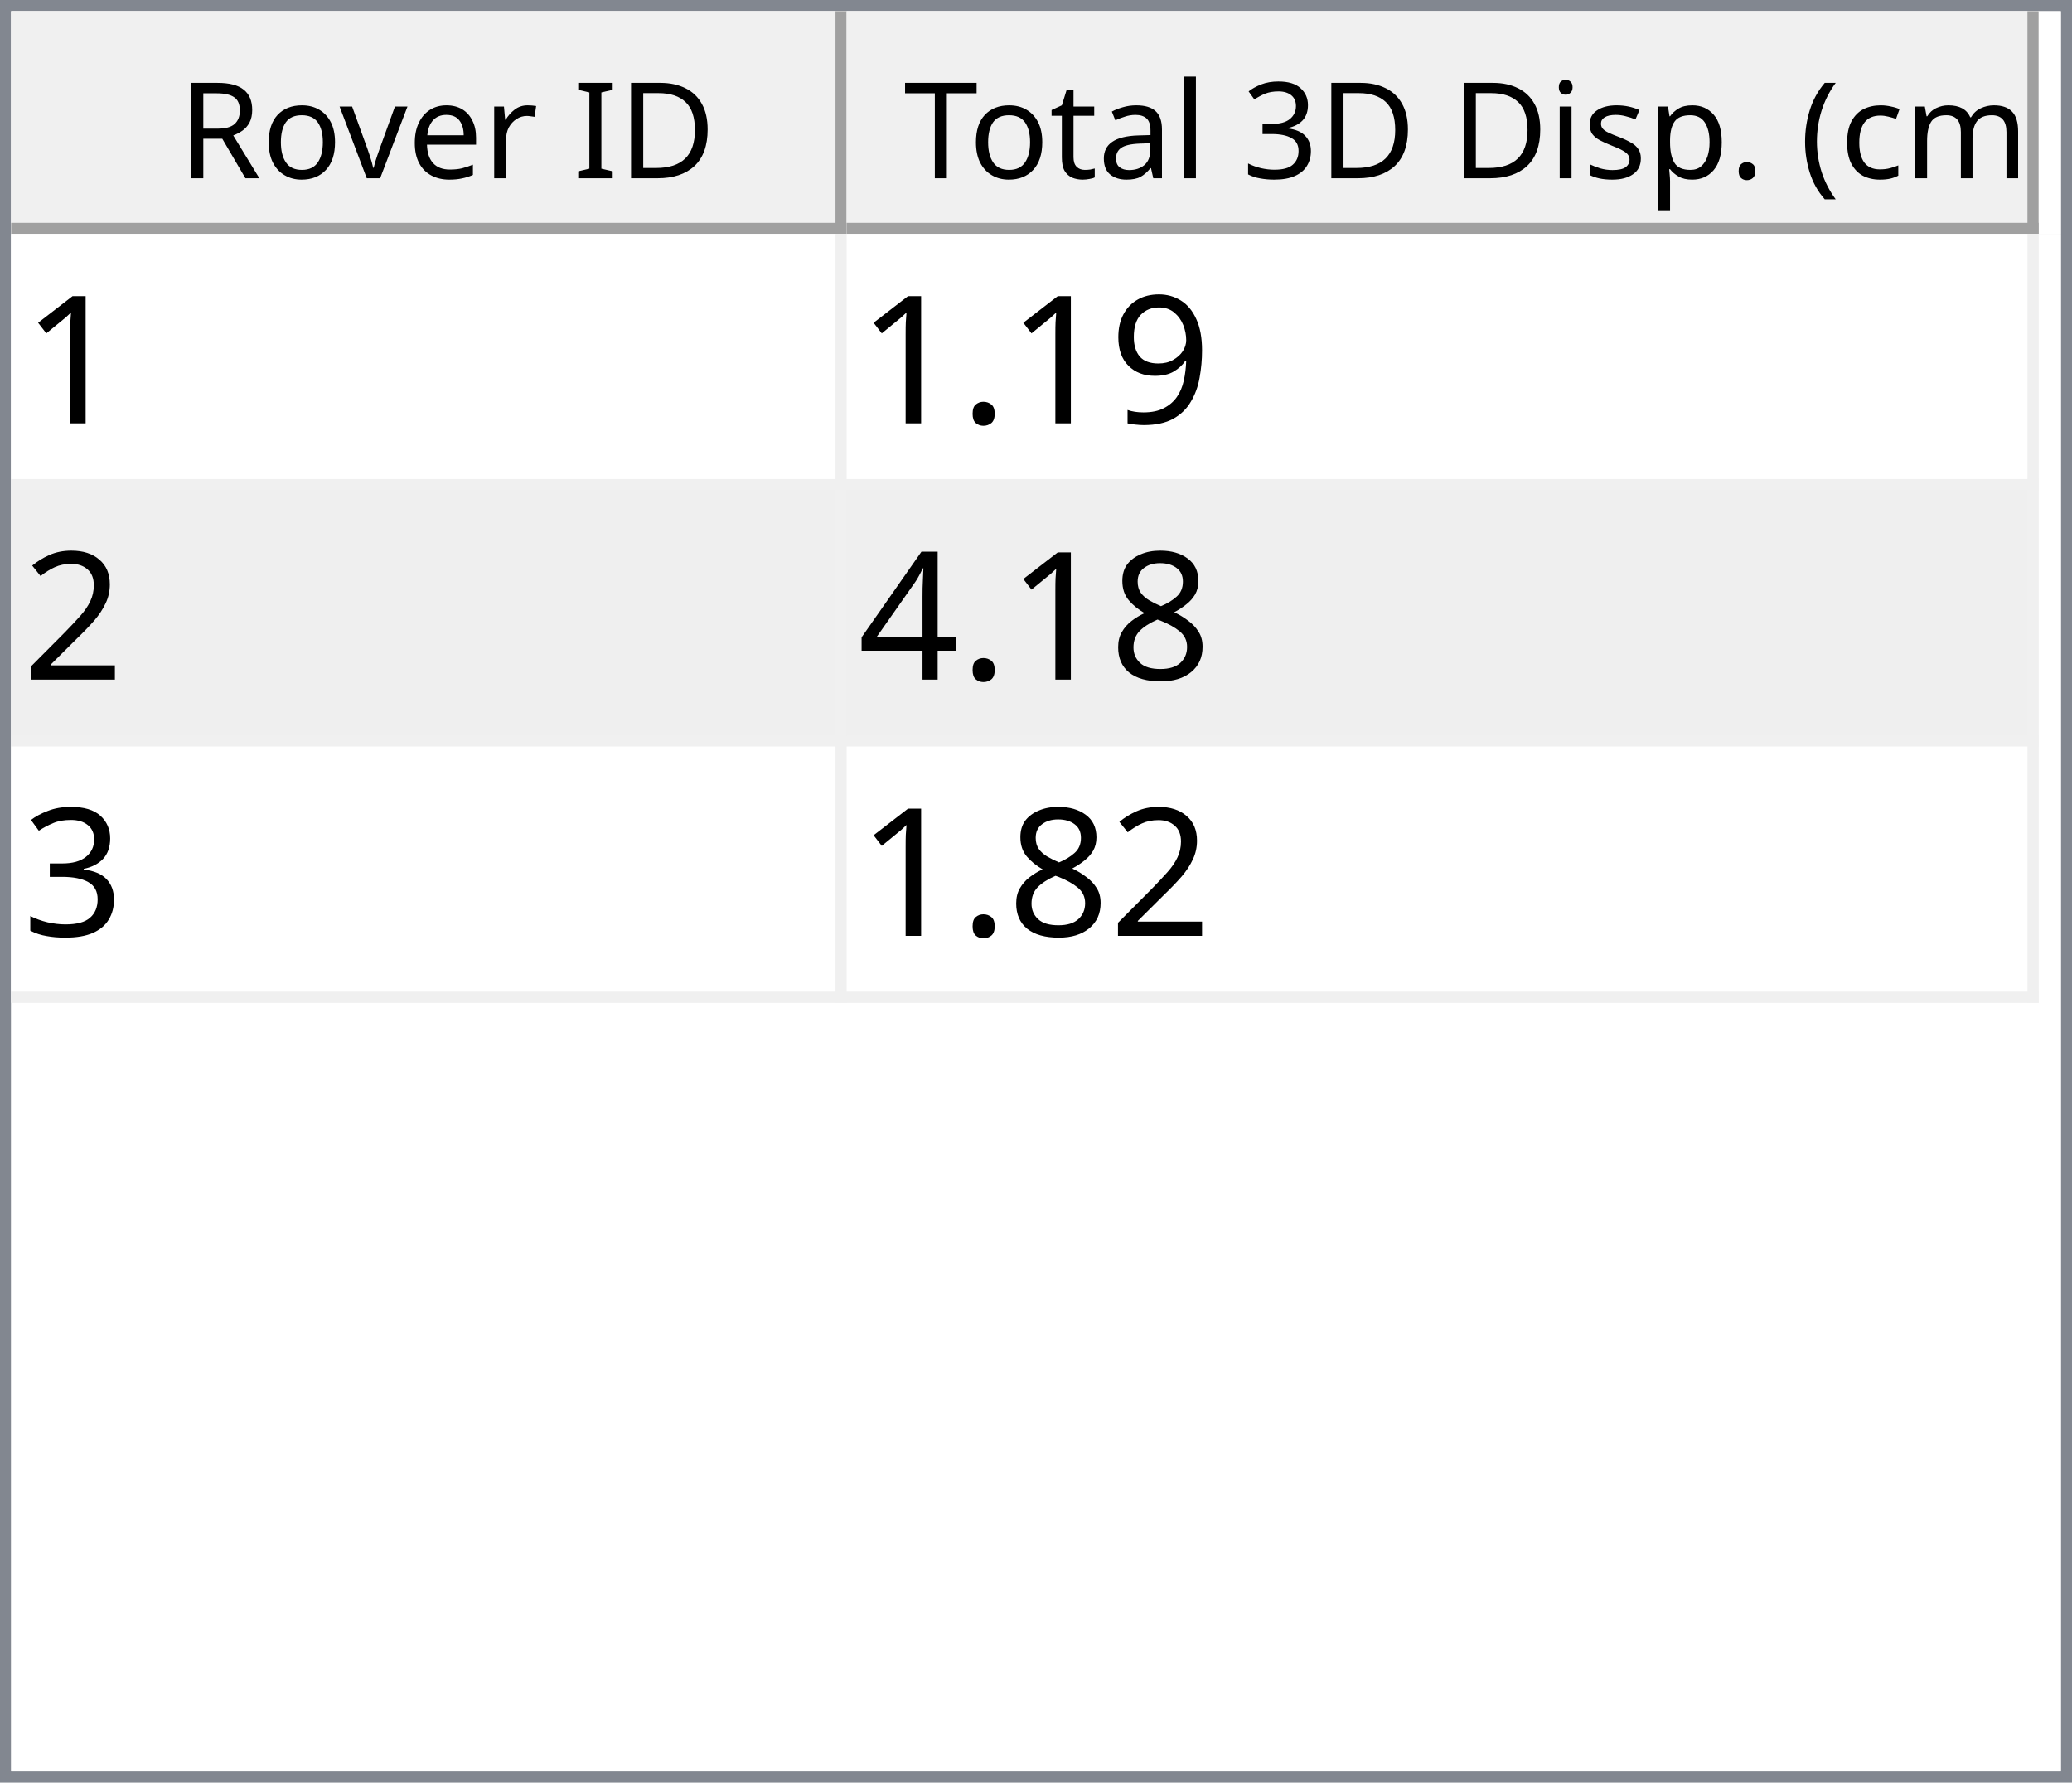
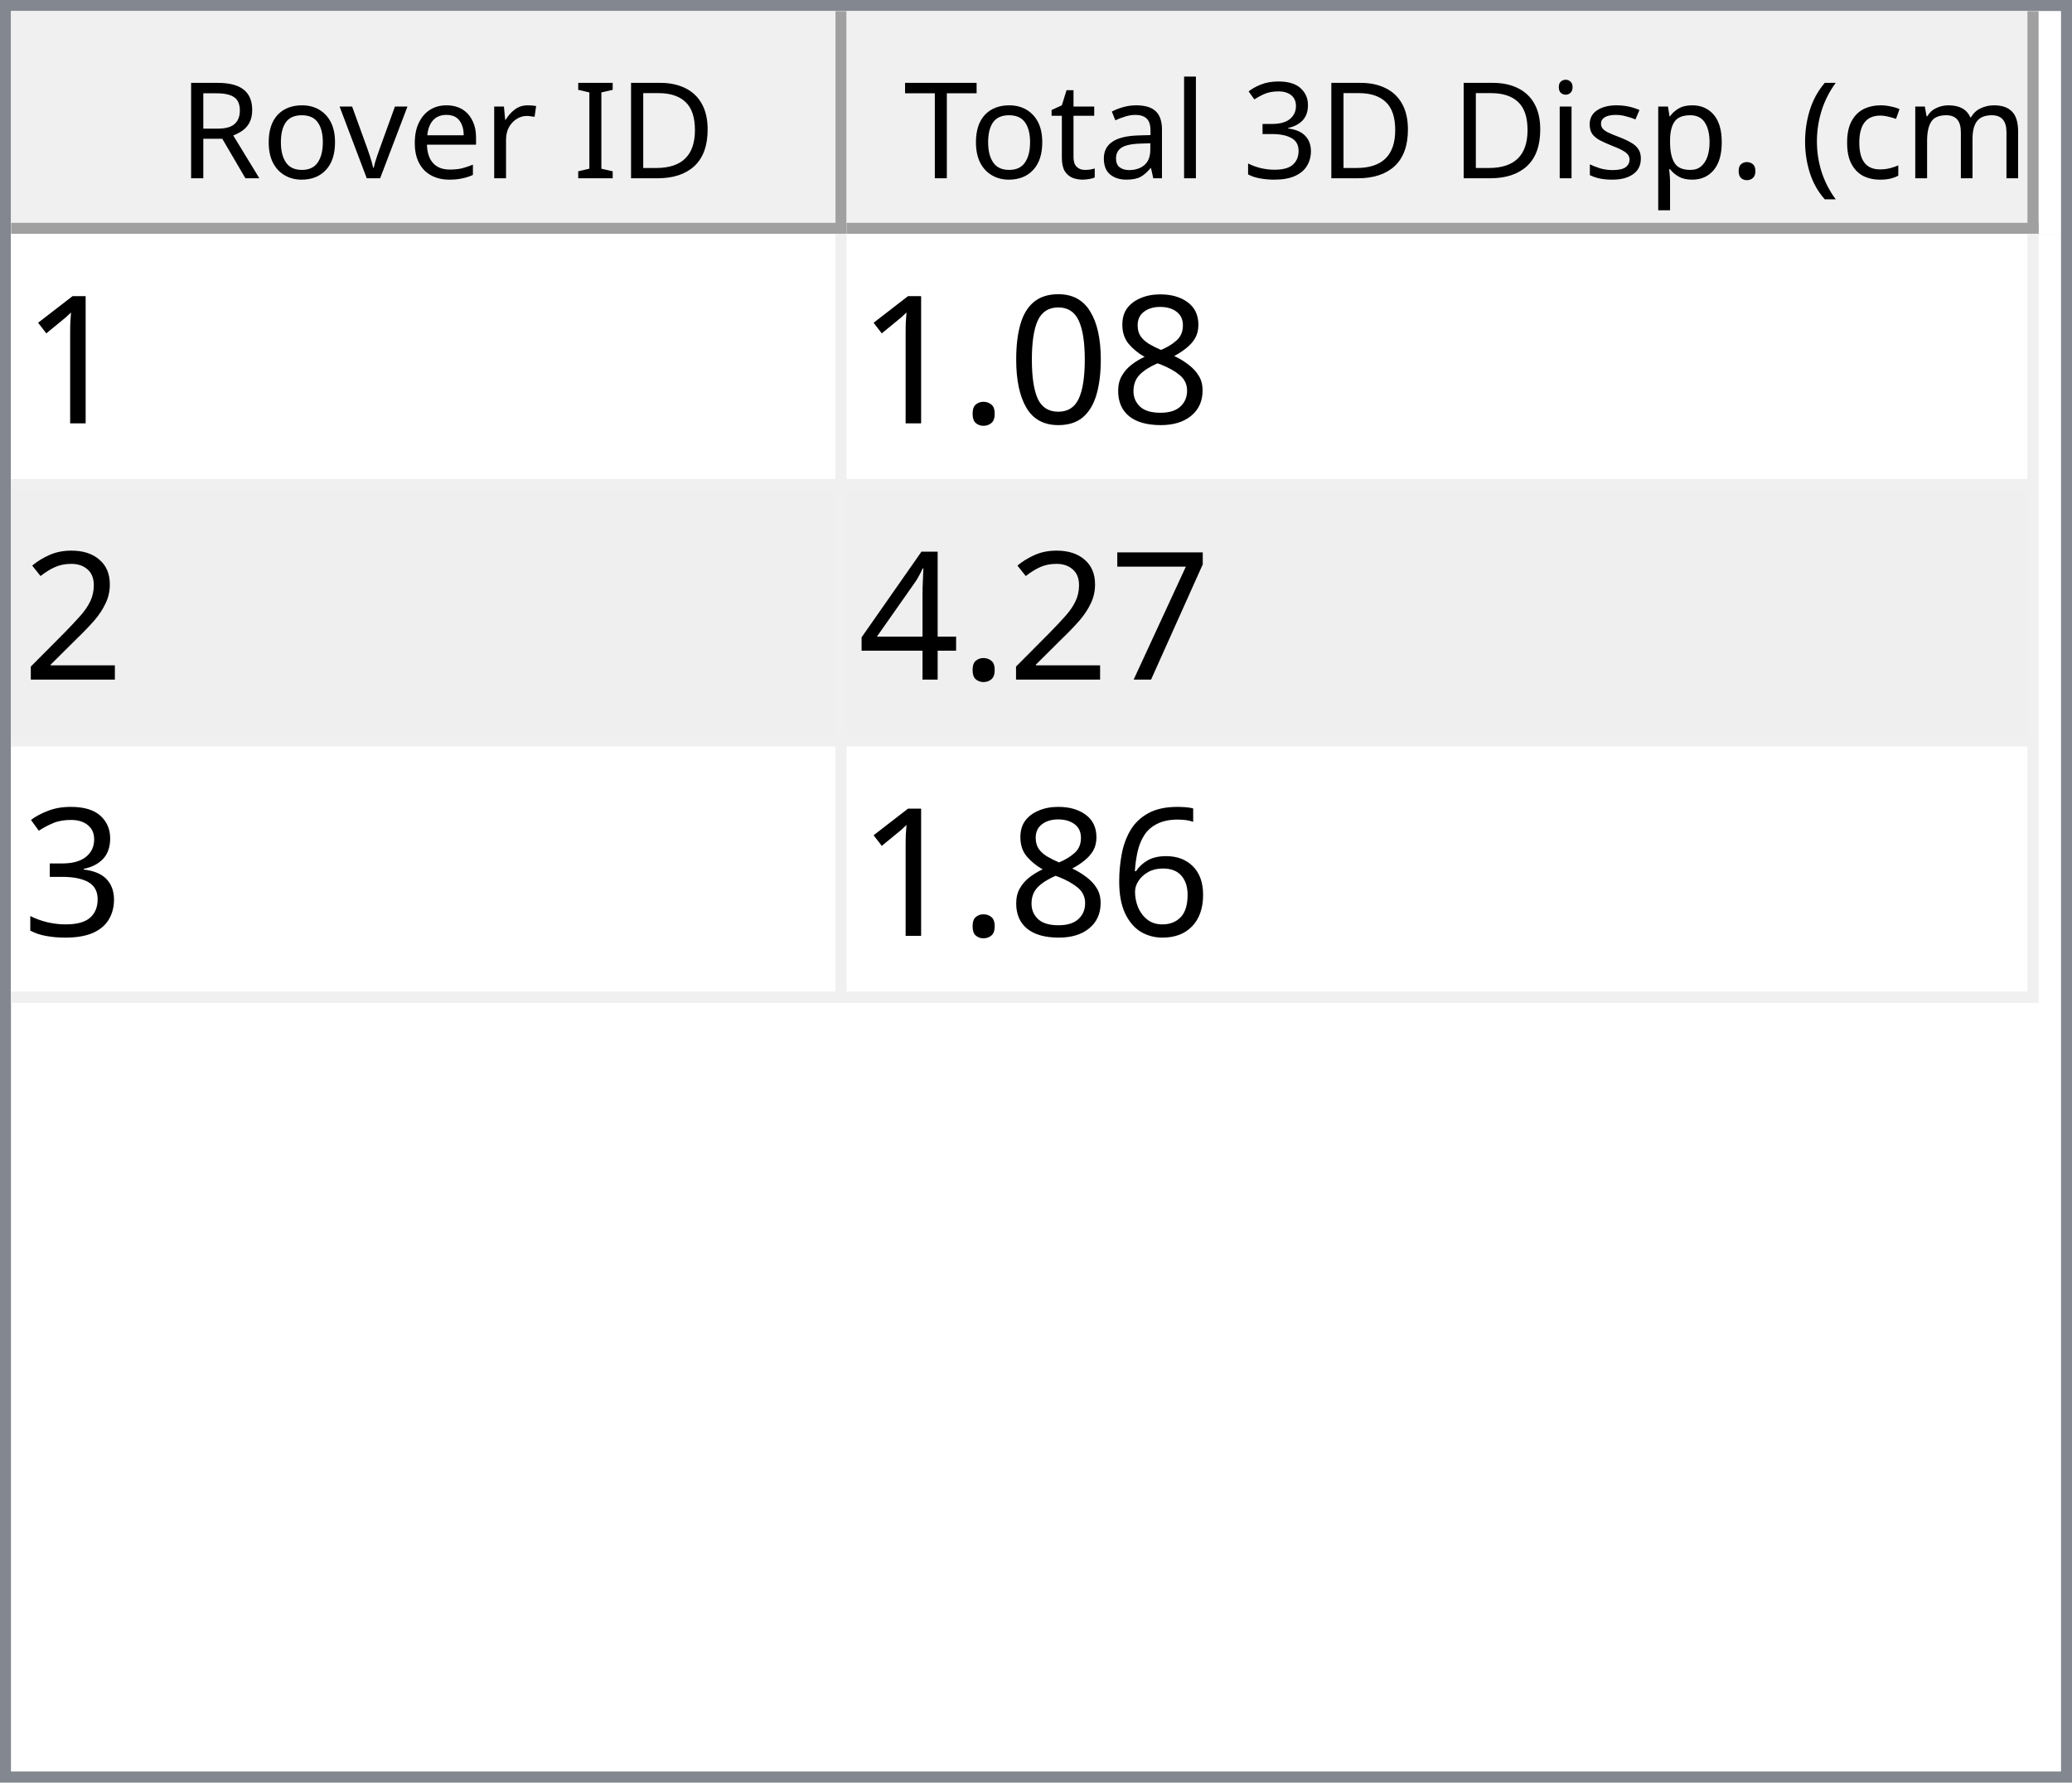
<svg xmlns="http://www.w3.org/2000/svg" style="fill-opacity:1; color-rendering:auto; color-interpolation:auto; text-rendering:auto; stroke:black; stroke-linecap:square; stroke-miterlimit:10; shape-rendering:auto; stroke-opacity:1; fill:black; stroke-dasharray:none; font-weight:normal; stroke-width:1; font-family:'Dialog'; font-style:normal; stroke-linejoin:miter; font-size:12px; stroke-dashoffset:0; image-rendering:auto;" width="186" height="160">
  <defs id="genericDefs" />
  <g>
    <defs id="defs1">
      <clipPath clipPathUnits="userSpaceOnUse" id="clipPath1">
        <path d="M0 0 L186 0 L186 160 L0 160 L0 0 Z" />
      </clipPath>
      <clipPath clipPathUnits="userSpaceOnUse" id="clipPath2">
        <path d="M0 0 L0 160 L186 160 L186 0 Z" />
      </clipPath>
      <clipPath clipPathUnits="userSpaceOnUse" id="clipPath3">
        <path d="M0 0 L0 20 L184 20 L184 0 Z" />
      </clipPath>
      <clipPath clipPathUnits="userSpaceOnUse" id="clipPath4">
        <path d="M0 0 L0 20 L75 20 L75 0 Z" />
      </clipPath>
      <clipPath clipPathUnits="userSpaceOnUse" id="clipPath5">
        <path d="M1 1 L1 19 L74 19 L74 1 Z" />
      </clipPath>
      <clipPath clipPathUnits="userSpaceOnUse" id="clipPath6">
        <path d="M0 0 L0 18 L73 18 L73 0 Z" />
      </clipPath>
      <clipPath clipPathUnits="userSpaceOnUse" id="clipPath7">
        <path d="M-0.5 -0.5 L-0.5 19.5 L74.5 19.5 L74.5 -0.5 Z" />
      </clipPath>
      <clipPath clipPathUnits="userSpaceOnUse" id="clipPath8">
        <path d="M0 0 L0 20 L107 20 L107 0 Z" />
      </clipPath>
      <clipPath clipPathUnits="userSpaceOnUse" id="clipPath9">
        <path d="M1 1 L1 19 L106 19 L106 1 Z" />
      </clipPath>
      <clipPath clipPathUnits="userSpaceOnUse" id="clipPath10">
        <path d="M0 0 L0 18 L105 18 L105 0 Z" />
      </clipPath>
      <clipPath clipPathUnits="userSpaceOnUse" id="clipPath11">
        <path d="M-0.5 -0.5 L-0.5 19.5 L106.5 19.5 L106.5 -0.5 Z" />
      </clipPath>
      <clipPath clipPathUnits="userSpaceOnUse" id="clipPath12">
        <path d="M0 0 L0 138 L184 138 L184 0 Z" />
      </clipPath>
      <clipPath clipPathUnits="userSpaceOnUse" id="clipPath13">
        <path d="M0 0 L0 69 L182 69 L182 0 Z" />
      </clipPath>
      <clipPath clipPathUnits="userSpaceOnUse" id="clipPath14">
        <path d="M-0.5 -0.5 L-0.5 68.5 L181.5 68.5 L181.5 -0.5 Z" />
      </clipPath>
      <clipPath clipPathUnits="userSpaceOnUse" id="clipPath15">
        <path d="M0 0 L0 22 L74 22 L74 0 Z" />
      </clipPath>
      <clipPath clipPathUnits="userSpaceOnUse" id="clipPath16">
        <path d="M0 0 L0 22 L106 22 L106 0 Z" />
      </clipPath>
      <font horiz-adv-x="64.551" id="font1">
        <font-face ascent="107.91" descent="25.098" units-per-em="100" style="font-style:normal; font-family:Segoe UI; font-weight:normal;" />
        <missing-glyph horiz-adv-x="64.551" d="M8.109 0 L8.109 68.266 L56.453 68.266 L56.453 0 L8.109 0 ZM15.328 7.234 L49.219 7.234 L49.219 61.031 L15.328 61.031 L15.328 7.234 Z" />
        <glyph unicode="D" horiz-adv-x="70.117" d="M9.188 0 L9.188 70.016 L28.516 70.016 Q65.531 70.016 65.531 35.891 Q65.531 19.672 55.25 9.836 Q44.969 0 27.734 0 L9.188 0 ZM17.391 62.594 L17.391 7.422 L27.828 7.422 Q41.609 7.422 49.273 14.797 Q56.938 22.172 56.938 35.688 Q56.938 62.594 28.328 62.594 L17.391 62.594 Z" />
        <glyph unicode="I" horiz-adv-x="26.611" d="M17.391 0 L9.188 0 L9.188 70.016 L17.391 70.016 L17.391 0 Z" />
        <glyph unicode=" " horiz-adv-x="27.393" d="" />
        <glyph unicode="r" horiz-adv-x="34.766" d="M34.188 41.891 Q32.078 43.5 28.125 43.5 Q23 43.5 19.555 38.672 Q16.109 33.844 16.109 25.484 L16.109 0 L8.109 0 L8.109 50 L16.109 50 L16.109 39.703 L16.312 39.703 Q18.016 44.969 21.531 47.922 Q25.047 50.875 29.391 50.875 Q32.516 50.875 34.188 50.203 L34.188 41.891 Z" />
        <glyph unicode="e" horiz-adv-x="52.295" d="M48.297 23 L12.984 23 Q13.188 14.656 17.484 10.109 Q21.781 5.562 29.297 5.562 Q37.75 5.562 44.828 11.141 L44.828 3.609 Q38.234 -1.172 27.391 -1.172 Q16.797 -1.172 10.742 5.641 Q4.688 12.453 4.688 24.812 Q4.688 36.469 11.305 43.82 Q17.922 51.172 27.734 51.172 Q37.547 51.172 42.922 44.828 Q48.297 38.484 48.297 27.203 L48.297 23 ZM40.094 29.781 Q40.047 36.719 36.75 40.578 Q33.453 44.438 27.594 44.438 Q21.922 44.438 17.969 40.383 Q14.016 36.328 13.094 29.781 L40.094 29.781 Z" />
        <glyph unicode="v" horiz-adv-x="47.9" d="M47.406 50 L27.484 0 L19.625 0 L0.688 50 L9.469 50 L22.172 13.672 Q23.578 9.672 23.922 6.688 L24.125 6.688 Q24.609 10.453 25.688 13.484 L38.969 50 L47.406 50 Z" />
        <glyph unicode="o" horiz-adv-x="58.594" d="M29 -1.172 Q17.922 -1.172 11.305 5.836 Q4.688 12.844 4.688 24.422 Q4.688 37.016 11.57 44.094 Q18.453 51.172 30.172 51.172 Q41.359 51.172 47.633 44.289 Q53.906 37.406 53.906 25.203 Q53.906 13.234 47.141 6.031 Q40.375 -1.172 29 -1.172 ZM29.594 44.438 Q21.875 44.438 17.383 39.188 Q12.891 33.938 12.891 24.703 Q12.891 15.828 17.43 10.695 Q21.969 5.562 29.594 5.562 Q37.359 5.562 41.531 10.594 Q45.703 15.625 45.703 24.906 Q45.703 34.281 41.531 39.359 Q37.359 44.438 29.594 44.438 Z" />
        <glyph unicode="R" horiz-adv-x="59.814" d="M59.375 0 L49.609 0 L37.891 19.625 Q36.281 22.359 34.766 24.289 Q33.25 26.219 31.664 27.438 Q30.078 28.656 28.25 29.219 Q26.422 29.781 24.125 29.781 L17.391 29.781 L17.391 0 L9.188 0 L9.188 70.016 L30.078 70.016 Q34.672 70.016 38.555 68.867 Q42.438 67.719 45.289 65.375 Q48.141 63.031 49.758 59.547 Q51.375 56.062 51.375 51.375 Q51.375 47.703 50.273 44.656 Q49.172 41.609 47.148 39.211 Q45.125 36.812 42.266 35.133 Q39.406 33.453 35.844 32.516 L35.844 32.328 Q37.594 31.547 38.891 30.547 Q40.188 29.547 41.359 28.18 Q42.531 26.812 43.68 25.078 Q44.828 23.344 46.234 21.047 L59.375 0 ZM17.391 62.594 L17.391 37.203 L28.516 37.203 Q31.594 37.203 34.203 38.133 Q36.812 39.062 38.719 40.797 Q40.625 42.531 41.703 45.047 Q42.781 47.562 42.781 50.688 Q42.781 56.297 39.141 59.445 Q35.5 62.594 28.609 62.594 L17.391 62.594 Z" />
        <glyph unicode=")" horiz-adv-x="30.176" d="M8.297 -15.922 L1.172 -15.922 Q16.406 2.344 16.406 26.812 Q16.406 51.469 1.078 70.016 L8.297 70.016 Q23.531 52.156 23.531 26.703 Q23.531 1.375 8.297 -15.922 Z" />
        <glyph unicode="m" horiz-adv-x="86.133" d="M79.109 0 L71.094 0 L71.094 28.719 Q71.094 37.016 68.531 40.727 Q65.969 44.438 59.906 44.438 Q54.781 44.438 51.195 39.75 Q47.609 35.062 47.609 28.516 L47.609 0 L39.594 0 L39.594 29.688 Q39.594 44.438 28.219 44.438 Q22.953 44.438 19.531 40.016 Q16.109 35.594 16.109 28.516 L16.109 0 L8.109 0 L8.109 50 L16.109 50 L16.109 42.094 L16.312 42.094 Q21.625 51.172 31.844 51.172 Q36.969 51.172 40.773 48.312 Q44.578 45.453 46 40.828 Q51.562 51.172 62.594 51.172 Q79.109 51.172 79.109 30.812 L79.109 0 Z" />
        <glyph unicode="c" horiz-adv-x="46.191" d="M42.188 2.297 Q36.422 -1.172 28.516 -1.172 Q17.828 -1.172 11.258 5.789 Q4.688 12.75 4.688 23.828 Q4.688 36.188 11.766 43.68 Q18.844 51.172 30.672 51.172 Q37.25 51.172 42.281 48.734 L42.281 40.531 Q36.719 44.438 30.375 44.438 Q22.703 44.438 17.797 38.945 Q12.891 33.453 12.891 24.516 Q12.891 15.719 17.508 10.641 Q22.125 5.562 29.891 5.562 Q36.422 5.562 42.188 9.906 L42.188 2.297 Z" />
        <glyph unicode="(" horiz-adv-x="30.176" d="M29.109 -15.922 L21.969 -15.922 Q6.844 1.375 6.844 26.703 Q6.844 52.156 21.969 70.016 L29.203 70.016 Q13.875 51.469 13.875 26.812 Q13.875 2.344 29.109 -15.922 Z" />
        <glyph unicode="." horiz-adv-x="21.68" d="M10.891 -1.078 Q8.641 -1.078 7.055 0.539 Q5.469 2.156 5.469 4.391 Q5.469 6.641 7.055 8.273 Q8.641 9.906 10.891 9.906 Q13.188 9.906 14.797 8.273 Q16.406 6.641 16.406 4.391 Q16.406 2.156 14.797 0.539 Q13.188 -1.078 10.891 -1.078 Z" />
        <glyph unicode="p" horiz-adv-x="58.789" d="M16.312 7.234 L16.109 7.234 L16.109 -23 L8.109 -23 L8.109 50 L16.109 50 L16.109 41.219 L16.312 41.219 Q22.219 51.172 33.594 51.172 Q43.266 51.172 48.688 44.461 Q54.109 37.75 54.109 26.469 Q54.109 13.922 48 6.375 Q41.891 -1.172 31.297 -1.172 Q21.578 -1.172 16.312 7.234 ZM16.109 27.391 L16.109 20.406 Q16.109 14.203 20.141 9.883 Q24.172 5.562 30.375 5.562 Q37.641 5.562 41.773 11.133 Q45.906 16.703 45.906 26.609 Q45.906 34.969 42.047 39.703 Q38.188 44.438 31.594 44.438 Q24.609 44.438 20.359 39.578 Q16.109 34.719 16.109 27.391 Z" />
        <glyph unicode="s" horiz-adv-x="42.432" d="M5.078 1.812 L5.078 10.406 Q11.625 5.562 19.484 5.562 Q30.031 5.562 30.031 12.594 Q30.031 14.594 29.125 15.992 Q28.219 17.391 26.68 18.461 Q25.141 19.531 23.07 20.383 Q21 21.234 18.609 22.172 Q15.281 23.484 12.766 24.828 Q10.25 26.172 8.57 27.859 Q6.891 29.547 6.031 31.695 Q5.172 33.844 5.172 36.719 Q5.172 40.234 6.789 42.945 Q8.406 45.656 11.086 47.484 Q13.766 49.312 17.211 50.242 Q20.656 51.172 24.312 51.172 Q30.812 51.172 35.938 48.922 L35.938 40.828 Q30.422 44.438 23.25 44.438 Q21 44.438 19.195 43.922 Q17.391 43.406 16.094 42.477 Q14.797 41.547 14.086 40.258 Q13.375 38.969 13.375 37.406 Q13.375 35.453 14.086 34.133 Q14.797 32.812 16.164 31.789 Q17.531 30.766 19.484 29.938 Q21.438 29.109 23.922 28.125 Q27.25 26.859 29.883 25.516 Q32.516 24.172 34.375 22.484 Q36.234 20.797 37.234 18.602 Q38.234 16.406 38.234 13.375 Q38.234 9.672 36.602 6.938 Q34.969 4.203 32.234 2.398 Q29.5 0.594 25.93 -0.289 Q22.359 -1.172 18.453 -1.172 Q10.75 -1.172 5.078 1.812 Z" />
        <glyph unicode="i" horiz-adv-x="24.219" d="M12.203 62.703 Q10.062 62.703 8.547 64.164 Q7.031 65.625 7.031 67.875 Q7.031 70.125 8.547 71.609 Q10.062 73.094 12.203 73.094 Q14.406 73.094 15.945 71.609 Q17.484 70.125 17.484 67.875 Q17.484 65.719 15.945 64.211 Q14.406 62.703 12.203 62.703 ZM16.109 0 L8.109 0 L8.109 50 L16.109 50 L16.109 0 Z" />
        <glyph unicode="3" horiz-adv-x="53.906" d="M46.531 19.828 Q46.531 15.094 44.75 11.211 Q42.969 7.328 39.719 4.57 Q36.469 1.812 31.93 0.297 Q27.391 -1.219 21.922 -1.219 Q11.922 -1.219 6 2.594 L6 11.188 Q13.094 5.609 22.219 5.609 Q25.875 5.609 28.828 6.539 Q31.781 7.469 33.906 9.227 Q36.031 10.984 37.18 13.477 Q38.328 15.969 38.328 19.094 Q38.328 32.812 18.797 32.812 L12.984 32.812 L12.984 39.594 L18.5 39.594 Q35.797 39.594 35.797 52.484 Q35.797 64.406 22.609 64.406 Q15.188 64.406 8.688 59.422 L8.688 67.188 Q15.375 71.188 24.609 71.188 Q29 71.188 32.57 69.969 Q36.141 68.75 38.68 66.555 Q41.219 64.359 42.609 61.281 Q44 58.203 44 54.5 Q44 40.672 30.031 36.719 L30.031 36.531 Q33.594 36.141 36.625 34.797 Q39.656 33.453 41.852 31.305 Q44.047 29.156 45.289 26.25 Q46.531 23.344 46.531 19.828 Z" />
        <glyph unicode="l" horiz-adv-x="24.219" d="M16.109 0 L8.109 0 L8.109 74.031 L16.109 74.031 L16.109 0 Z" />
        <glyph unicode="a" horiz-adv-x="50.879" d="M43.891 0 L35.891 0 L35.891 7.812 L35.688 7.812 Q30.469 -1.172 20.312 -1.172 Q12.844 -1.172 8.617 2.781 Q4.391 6.734 4.391 13.281 Q4.391 27.297 20.906 29.594 L35.891 31.688 Q35.891 44.438 25.594 44.438 Q16.547 44.438 9.281 38.281 L9.281 46.484 Q16.656 51.172 26.266 51.172 Q43.891 51.172 43.891 32.516 L43.891 0 ZM35.891 25.297 L23.828 23.641 Q18.266 22.859 15.43 20.875 Q12.594 18.891 12.594 13.875 Q12.594 10.203 15.211 7.883 Q17.828 5.562 22.172 5.562 Q28.125 5.562 32.008 9.742 Q35.891 13.922 35.891 20.312 L35.891 25.297 Z" />
        <glyph unicode="t" horiz-adv-x="33.887" d="M31.297 0.484 Q28.469 -1.078 23.828 -1.078 Q10.688 -1.078 10.688 13.578 L10.688 43.172 L2.094 43.172 L2.094 50 L10.688 50 L10.688 62.203 L18.703 64.797 L18.703 50 L31.297 50 L31.297 43.172 L18.703 43.172 L18.703 14.984 Q18.703 9.969 20.414 7.82 Q22.125 5.672 26.078 5.672 Q29.109 5.672 31.297 7.328 L31.297 0.484 Z" />
        <glyph unicode="T" horiz-adv-x="52.393" d="M50.594 62.594 L30.375 62.594 L30.375 0 L22.172 0 L22.172 62.594 L2 62.594 L2 70.016 L50.594 70.016 L50.594 62.594 Z" />
      </font>
      <font horiz-adv-x="75.0" id="font2">
        <font-face ascent="100.537" descent="21.973" units-per-em="100" style="font-style:normal; font-family:sans-serif; font-weight:normal;" />
        <missing-glyph horiz-adv-x="75.0" d="M12.5 0 L12.5 62.5 L62.5 62.5 L62.5 0 L12.5 0 ZM14.062 1.562 L60.938 1.562 L60.938 60.938 L14.062 60.938 L14.062 1.562 Z" />
        <glyph unicode="1" horiz-adv-x="55.615" d="M37.25 0 L28.469 0 L28.469 56 Q25.297 52.984 20.141 49.953 Q14.984 46.922 10.891 45.406 L10.891 53.906 Q18.266 57.375 23.781 62.305 Q29.297 67.234 31.594 71.875 L37.25 71.875 L37.25 0 Z" />
-         <glyph unicode="9" horiz-adv-x="55.615" d="M5.469 16.547 L13.922 17.328 Q14.984 11.375 18.016 8.688 Q21.047 6 25.781 6 Q29.828 6 32.883 7.859 Q35.938 9.719 37.891 12.82 Q39.844 15.922 41.164 21.195 Q42.484 26.469 42.484 31.938 Q42.484 32.516 42.438 33.688 Q39.797 29.5 35.234 26.883 Q30.672 24.266 25.344 24.266 Q16.453 24.266 10.305 30.711 Q4.156 37.156 4.156 47.703 Q4.156 58.594 10.578 65.234 Q17 71.875 26.656 71.875 Q33.641 71.875 39.43 68.117 Q45.219 64.359 48.219 57.398 Q51.219 50.438 51.219 37.25 Q51.219 23.531 48.242 15.406 Q45.266 7.281 39.383 3.031 Q33.5 -1.219 25.594 -1.219 Q17.188 -1.219 11.867 3.445 Q6.547 8.109 5.469 16.547 ZM41.453 48.141 Q41.453 55.719 37.43 60.156 Q33.406 64.594 27.734 64.594 Q21.875 64.594 17.531 59.812 Q13.188 55.031 13.188 47.406 Q13.188 40.578 17.312 36.305 Q21.438 32.031 27.484 32.031 Q33.594 32.031 37.523 36.305 Q41.453 40.578 41.453 48.141 Z" />
+         <glyph unicode="8" horiz-adv-x="55.615" d="M17.672 38.812 Q12.203 40.828 9.57 44.539 Q6.938 48.25 6.938 53.422 Q6.938 61.234 12.555 66.555 Q18.172 71.875 27.484 71.875 Q36.859 71.875 42.578 66.43 Q48.297 60.984 48.297 53.172 Q48.297 48.188 45.68 44.508 Q43.062 40.828 37.75 38.812 Q44.344 36.672 47.781 31.883 Q51.219 27.094 51.219 20.453 Q51.219 11.281 44.727 5.031 Q38.234 -1.219 27.641 -1.219 Q17.047 -1.219 10.547 5.055 Q4.047 11.328 4.047 20.703 Q4.047 27.688 7.594 32.398 Q11.141 37.109 17.672 38.812 ZM15.922 53.719 Q15.922 48.641 19.195 45.414 Q22.469 42.188 27.688 42.188 Q32.766 42.188 36.016 45.383 Q39.266 48.578 39.266 53.219 Q39.266 58.062 35.914 61.359 Q32.562 64.656 27.594 64.656 Q22.562 64.656 19.242 61.43 Q15.922 58.203 15.922 53.719 ZM13.094 20.656 Q13.094 16.891 14.875 13.375 Q16.656 9.859 20.172 7.93 Q23.688 6 27.734 6 Q34.031 6 38.133 10.055 Q42.234 14.109 42.234 20.359 Q42.234 26.703 38.016 30.859 Q33.797 35.016 27.438 35.016 Q21.234 35.016 17.164 30.914 Q13.094 26.812 13.094 20.656 Z" />
+         <glyph unicode="0" horiz-adv-x="55.615" d="M4.156 35.297 Q4.156 48 6.766 55.742 Q9.375 63.484 14.523 67.68 Q19.672 71.875 27.484 71.875 Q33.25 71.875 37.594 69.555 Q41.938 67.234 44.773 62.867 Q47.609 58.5 49.219 52.227 Q50.828 45.953 50.828 35.297 Q50.828 22.703 48.242 14.969 Q45.656 7.234 40.508 3.008 Q35.359 -1.219 27.484 -1.219 Q17.141 -1.219 11.234 6.203 Q4.156 15.141 4.156 35.297 ZM13.188 35.297 Q13.188 17.672 17.312 11.836 Q21.438 6 27.484 6 Q33.547 6 37.672 11.859 Q41.797 17.719 41.797 35.297 Q41.797 52.984 37.672 58.789 Q33.547 64.594 27.391 64.594 Q21.344 64.594 17.719 59.469 Q13.188 52.938 13.188 35.297 Z" />
        <glyph unicode="." horiz-adv-x="27.783" d="M9.078 0 L9.078 10.016 L19.094 10.016 L19.094 0 L9.078 0 Z" />
        <glyph unicode="2" horiz-adv-x="55.615" d="M50.344 8.453 L50.344 0 L3.031 0 Q2.938 3.172 4.047 6.109 Q5.859 10.938 9.836 15.625 Q13.812 20.312 21.344 26.469 Q33.016 36.031 37.117 41.625 Q41.219 47.219 41.219 52.203 Q41.219 57.422 37.477 61.008 Q33.734 64.594 27.734 64.594 Q21.391 64.594 17.578 60.789 Q13.766 56.984 13.719 50.25 L4.688 51.172 Q5.609 61.281 11.664 66.578 Q17.719 71.875 27.938 71.875 Q38.234 71.875 44.242 66.164 Q50.25 60.453 50.25 52 Q50.25 47.703 48.492 43.555 Q46.734 39.406 42.656 34.812 Q38.578 30.219 29.109 22.219 Q21.188 15.578 18.945 13.211 Q16.703 10.844 15.234 8.453 L50.344 8.453 Z" />
-         <glyph unicode="8" horiz-adv-x="55.615" d="M17.672 38.812 Q12.203 40.828 9.57 44.539 Q6.938 48.25 6.938 53.422 Q6.938 61.234 12.555 66.555 Q18.172 71.875 27.484 71.875 Q36.859 71.875 42.578 66.43 Q48.297 60.984 48.297 53.172 Q48.297 48.188 45.68 44.508 Q43.062 40.828 37.75 38.812 Q44.344 36.672 47.781 31.883 Q51.219 27.094 51.219 20.453 Q51.219 11.281 44.727 5.031 Q38.234 -1.219 27.641 -1.219 Q17.047 -1.219 10.547 5.055 Q4.047 11.328 4.047 20.703 Q4.047 27.688 7.594 32.398 Q11.141 37.109 17.672 38.812 ZM15.922 53.719 Q15.922 48.641 19.195 45.414 Q22.469 42.188 27.688 42.188 Q32.766 42.188 36.016 45.383 Q39.266 48.578 39.266 53.219 Q39.266 58.062 35.914 61.359 Q32.562 64.656 27.594 64.656 Q22.562 64.656 19.242 61.43 Q15.922 58.203 15.922 53.719 ZM13.094 20.656 Q13.094 16.891 14.875 13.375 Q16.656 9.859 20.172 7.93 Q23.688 6 27.734 6 Q34.031 6 38.133 10.055 Q42.234 14.109 42.234 20.359 Q42.234 26.703 38.016 30.859 Q33.797 35.016 27.438 35.016 Q21.234 35.016 17.164 30.914 Q13.094 26.812 13.094 20.656 Z" />
+         <glyph unicode="7" horiz-adv-x="55.615" d="M4.734 62.203 L4.734 70.656 L51.078 70.656 L51.078 63.812 Q44.234 56.547 37.523 44.484 Q30.812 32.422 27.156 19.672 Q24.516 10.688 23.781 0 L14.75 0 Q14.891 8.453 18.062 20.414 Q21.234 32.375 27.172 43.484 Q33.109 54.594 39.797 62.203 L4.734 62.203 Z" />
        <glyph unicode="4" horiz-adv-x="55.615" d="M32.328 0 L32.328 17.141 L1.266 17.141 L1.266 25.203 L33.938 71.578 L41.109 71.578 L41.109 25.203 L50.781 25.203 L50.781 17.141 L41.109 17.141 L41.109 0 L32.328 0 ZM32.328 25.203 L32.328 57.469 L9.906 25.203 L32.328 25.203 Z" />
        <glyph unicode="3" horiz-adv-x="55.615" d="M4.203 18.891 L12.984 20.062 Q14.5 12.594 18.141 9.297 Q21.781 6 27 6 Q33.203 6 37.477 10.297 Q41.75 14.594 41.75 20.953 Q41.75 27 37.797 30.93 Q33.844 34.859 27.734 34.859 Q25.25 34.859 21.531 33.891 L22.516 41.609 Q23.391 41.5 23.922 41.5 Q29.547 41.5 34.039 44.43 Q38.531 47.359 38.531 53.469 Q38.531 58.297 35.258 61.477 Q31.984 64.656 26.812 64.656 Q21.688 64.656 18.266 61.43 Q14.844 58.203 13.875 51.766 L5.078 53.328 Q6.688 62.156 12.398 67.016 Q18.109 71.875 26.609 71.875 Q32.469 71.875 37.398 69.359 Q42.328 66.844 44.945 62.5 Q47.562 58.156 47.562 53.266 Q47.562 48.641 45.07 44.828 Q42.578 41.016 37.703 38.766 Q44.047 37.312 47.562 32.695 Q51.078 28.078 51.078 21.141 Q51.078 11.766 44.242 5.25 Q37.406 -1.266 26.953 -1.266 Q17.531 -1.266 11.305 4.352 Q5.078 9.969 4.203 18.891 Z" />
+         <glyph unicode="6" horiz-adv-x="55.615" d="M49.75 54.047 L41.016 53.375 Q39.844 58.547 37.703 60.891 Q34.125 64.656 28.906 64.656 Q24.703 64.656 21.531 62.312 Q17.391 59.281 14.992 53.469 Q12.594 47.656 12.5 36.922 Q15.672 41.75 20.266 44.094 Q24.859 46.438 29.891 46.438 Q38.672 46.438 44.852 39.969 Q51.031 33.5 51.031 23.25 Q51.031 16.5 48.125 10.719 Q45.219 4.938 40.141 1.859 Q35.062 -1.219 28.609 -1.219 Q17.625 -1.219 10.695 6.859 Q3.766 14.938 3.766 33.5 Q3.766 54.25 11.422 63.672 Q18.109 71.875 29.438 71.875 Q37.891 71.875 43.289 67.141 Q48.688 62.406 49.75 54.047 ZM13.875 23.188 Q13.875 18.656 15.797 14.508 Q17.719 10.359 21.188 8.18 Q24.656 6 28.469 6 Q34.031 6 38.039 10.492 Q42.047 14.984 42.047 22.703 Q42.047 30.125 38.086 34.398 Q34.125 38.672 28.125 38.672 Q22.172 38.672 18.023 34.398 Q13.875 30.125 13.875 23.188 Z" />
      </font>
    </defs>
    <g style="fill:white; stroke:white;">
      <rect x="0" y="0" width="186" style="clip-path:url(#clipPath1); stroke:none;" height="160" />
    </g>
    <g style="fill:white; text-rendering:optimizeSpeed; color-rendering:optimizeSpeed; image-rendering:optimizeSpeed; shape-rendering:crispEdges; stroke:white; color-interpolation:sRGB;">
      <rect x="0" width="186" height="160" y="0" style="stroke:none;" />
      <path style="stroke:none;" d="M0 160 L186 160 L186 0 L0 0 Z" />
    </g>
    <g style="fill:rgb(240,240,240); font-family:'Segoe UI'; stroke:rgb(240,240,240);">
      <rect x="0" y="0" width="186" style="clip-path:url(#clipPath2); stroke:none;" height="160" />
    </g>
    <g style="fill:rgb(130,135,144); font-family:'Segoe UI'; stroke:rgb(130,135,144);">
      <path d="M0 0 L186 0 L186 160 L0 160 L0 0 ZM1 1 L185 1 L185 159 L1 159 L1 1 Z" style="fill-rule:evenodd; clip-path:url(#clipPath2); stroke:none;" />
    </g>
    <g style="fill:white; font-family:'Segoe UI'; stroke:white;" transform="translate(1,1)">
      <rect x="0" y="0" width="184" style="clip-path:url(#clipPath3); stroke:none;" height="20" />
    </g>
    <g style="fill:rgb(240,240,240); font-family:'Segoe UI'; stroke:rgb(240,240,240);" transform="translate(1,1)">
      <rect x="0" y="0" width="75" style="clip-path:url(#clipPath4); stroke:none;" height="20" />
    </g>
    <g style="font-family:'Segoe UI';" transform="translate(2,2)">
      <text x="14" xml:space="preserve" y="14" style="clip-path:url(#clipPath6); stroke:none;">Rover ID</text>
    </g>
    <g style="fill:rgb(160,160,160); font-family:'Segoe UI'; stroke:rgb(160,160,160); stroke-linejoin:bevel;" transform="translate(1.5,1.5)">
      <line x1="74" x2="74" y1="0" style="fill:none; clip-path:url(#clipPath7);" y2="19" />
    </g>
    <g style="fill:rgb(160,160,160); font-family:'Segoe UI'; stroke:rgb(160,160,160); stroke-linejoin:bevel;" transform="matrix(1,0,0,1,1,1) translate(0.5,0.5)">
      <line x1="0" x2="74" y1="19" style="fill:none; clip-path:url(#clipPath7);" y2="19" />
    </g>
    <g style="fill:rgb(240,240,240); font-family:'Segoe UI'; stroke:rgb(240,240,240);" transform="translate(76,1)">
      <rect x="0" y="0" width="107" style="clip-path:url(#clipPath8); stroke:none;" height="20" />
    </g>
    <g style="font-family:'Segoe UI';" transform="translate(77,2)">
      <text x="1" xml:space="preserve" y="14" style="clip-path:url(#clipPath10); stroke:none;"> Total 3D Disp. (cm)</text>
    </g>
    <g style="fill:rgb(160,160,160); font-family:'Segoe UI'; stroke:rgb(160,160,160); stroke-linejoin:bevel;" transform="translate(76.5,1.5)">
      <line x1="106" x2="106" y1="0" style="fill:none; clip-path:url(#clipPath11);" y2="19" />
    </g>
    <g style="fill:rgb(160,160,160); font-family:'Segoe UI'; stroke:rgb(160,160,160); stroke-linejoin:bevel;" transform="matrix(1,0,0,1,76,1) translate(0.5,0.5)">
      <line x1="0" x2="106" y1="19" style="fill:none; clip-path:url(#clipPath11);" y2="19" />
    </g>
    <g style="fill:white; font-family:'Segoe UI'; stroke:white;" transform="translate(1,21)">
      <rect x="0" y="0" width="184" style="clip-path:url(#clipPath12); stroke:none;" height="138" />
    </g>
    <g style="fill:rgb(240,240,240); font-size:16px; font-family:sans-serif; stroke:rgb(240,240,240);" transform="translate(1,21)">
      <rect x="0" y="0" width="182" style="clip-path:url(#clipPath13); stroke:none;" height="69" />
      <line transform="translate(0.5,0.5)" x1="0" x2="181" y1="22" style="clip-path:url(#clipPath14); fill:none; stroke-linejoin:bevel;" y2="22" />
    </g>
    <g transform="matrix(1,0,0,1,1,21) translate(0.5,0.5)" style="fill:rgb(240,240,240); font-size:16px; font-family:sans-serif; stroke:rgb(240,240,240); stroke-linejoin:bevel;">
      <line x1="0" x2="181" y1="45" style="fill:none; clip-path:url(#clipPath14);" y2="45" />
    </g>
    <g transform="matrix(1,0,0,1,1,21) translate(0.5,0.5)" style="fill:rgb(240,240,240); font-size:16px; font-family:sans-serif; stroke:rgb(240,240,240); stroke-linejoin:bevel;">
      <line x1="0" x2="181" y1="68" style="fill:none; clip-path:url(#clipPath14);" y2="68" />
    </g>
    <g transform="matrix(1,0,0,1,1,21) translate(0.5,0.5)" style="fill:rgb(240,240,240); font-size:16px; font-family:sans-serif; stroke:rgb(240,240,240); stroke-linejoin:bevel;">
      <line x1="74" x2="74" y1="0" style="fill:none; clip-path:url(#clipPath14);" y2="68" />
    </g>
    <g transform="matrix(1,0,0,1,1,21) translate(0.5,0.5)" style="fill:rgb(240,240,240); font-size:16px; font-family:sans-serif; stroke:rgb(240,240,240); stroke-linejoin:bevel;">
      <line x1="181" x2="181" y1="0" style="fill:none; clip-path:url(#clipPath14);" y2="68" />
    </g>
    <g style="fill:white; font-size:16px; font-family:sans-serif; stroke:white;" transform="matrix(1,0,0,1,1,21)">
      <rect x="0" y="0" width="74" style="clip-path:url(#clipPath15); stroke:none;" height="22" />
      <text x="1" y="17" style="fill:black; clip-path:url(#clipPath15); stroke:none;" xml:space="preserve">1</text>
    </g>
    <g style="fill:white; font-size:16px; font-family:sans-serif; stroke:white;" transform="matrix(1,0,0,1,1,21) translate(75,0)">
      <rect x="0" y="0" width="106" style="clip-path:url(#clipPath16); stroke:none;" height="22" />
-       <text x="1" y="17" style="fill:black; clip-path:url(#clipPath16); stroke:none;" xml:space="preserve">1.19</text>
+       <text x="1" y="17" style="fill:black; clip-path:url(#clipPath16); stroke:none;" xml:space="preserve">1.08</text>
    </g>
    <g style="fill:rgb(239,239,239); font-size:16px; font-family:sans-serif; stroke:rgb(239,239,239);" transform="matrix(1,0,0,1,1,21) translate(0,23)">
      <rect x="0" y="0" width="74" style="clip-path:url(#clipPath15); stroke:none;" height="22" />
      <text x="1" y="17" style="fill:black; clip-path:url(#clipPath15); stroke:none;" xml:space="preserve">2</text>
    </g>
    <g style="fill:rgb(239,239,239); font-size:16px; font-family:sans-serif; stroke:rgb(239,239,239);" transform="matrix(1,0,0,1,1,21) translate(75,23)">
      <rect x="0" y="0" width="106" style="clip-path:url(#clipPath16); stroke:none;" height="22" />
-       <text x="1" y="17" style="fill:black; clip-path:url(#clipPath16); stroke:none;" xml:space="preserve">4.18</text>
+       <text x="1" y="17" style="fill:black; clip-path:url(#clipPath16); stroke:none;" xml:space="preserve">4.27</text>
    </g>
    <g style="fill:white; font-size:16px; font-family:sans-serif; stroke:white;" transform="matrix(1,0,0,1,1,21) translate(0,46)">
      <rect x="0" y="0" width="74" style="clip-path:url(#clipPath15); stroke:none;" height="22" />
      <text x="1" y="17" style="fill:black; clip-path:url(#clipPath15); stroke:none;" xml:space="preserve">3</text>
    </g>
    <g style="fill:white; font-size:16px; font-family:sans-serif; stroke:white;" transform="matrix(1,0,0,1,1,21) translate(75,46)">
      <rect x="0" y="0" width="106" style="clip-path:url(#clipPath16); stroke:none;" height="22" />
-       <text x="1" y="17" style="fill:black; clip-path:url(#clipPath16); stroke:none;" xml:space="preserve">1.82</text>
+       <text x="1" y="17" style="fill:black; clip-path:url(#clipPath16); stroke:none;" xml:space="preserve">1.86</text>
    </g>
  </g>
</svg>
